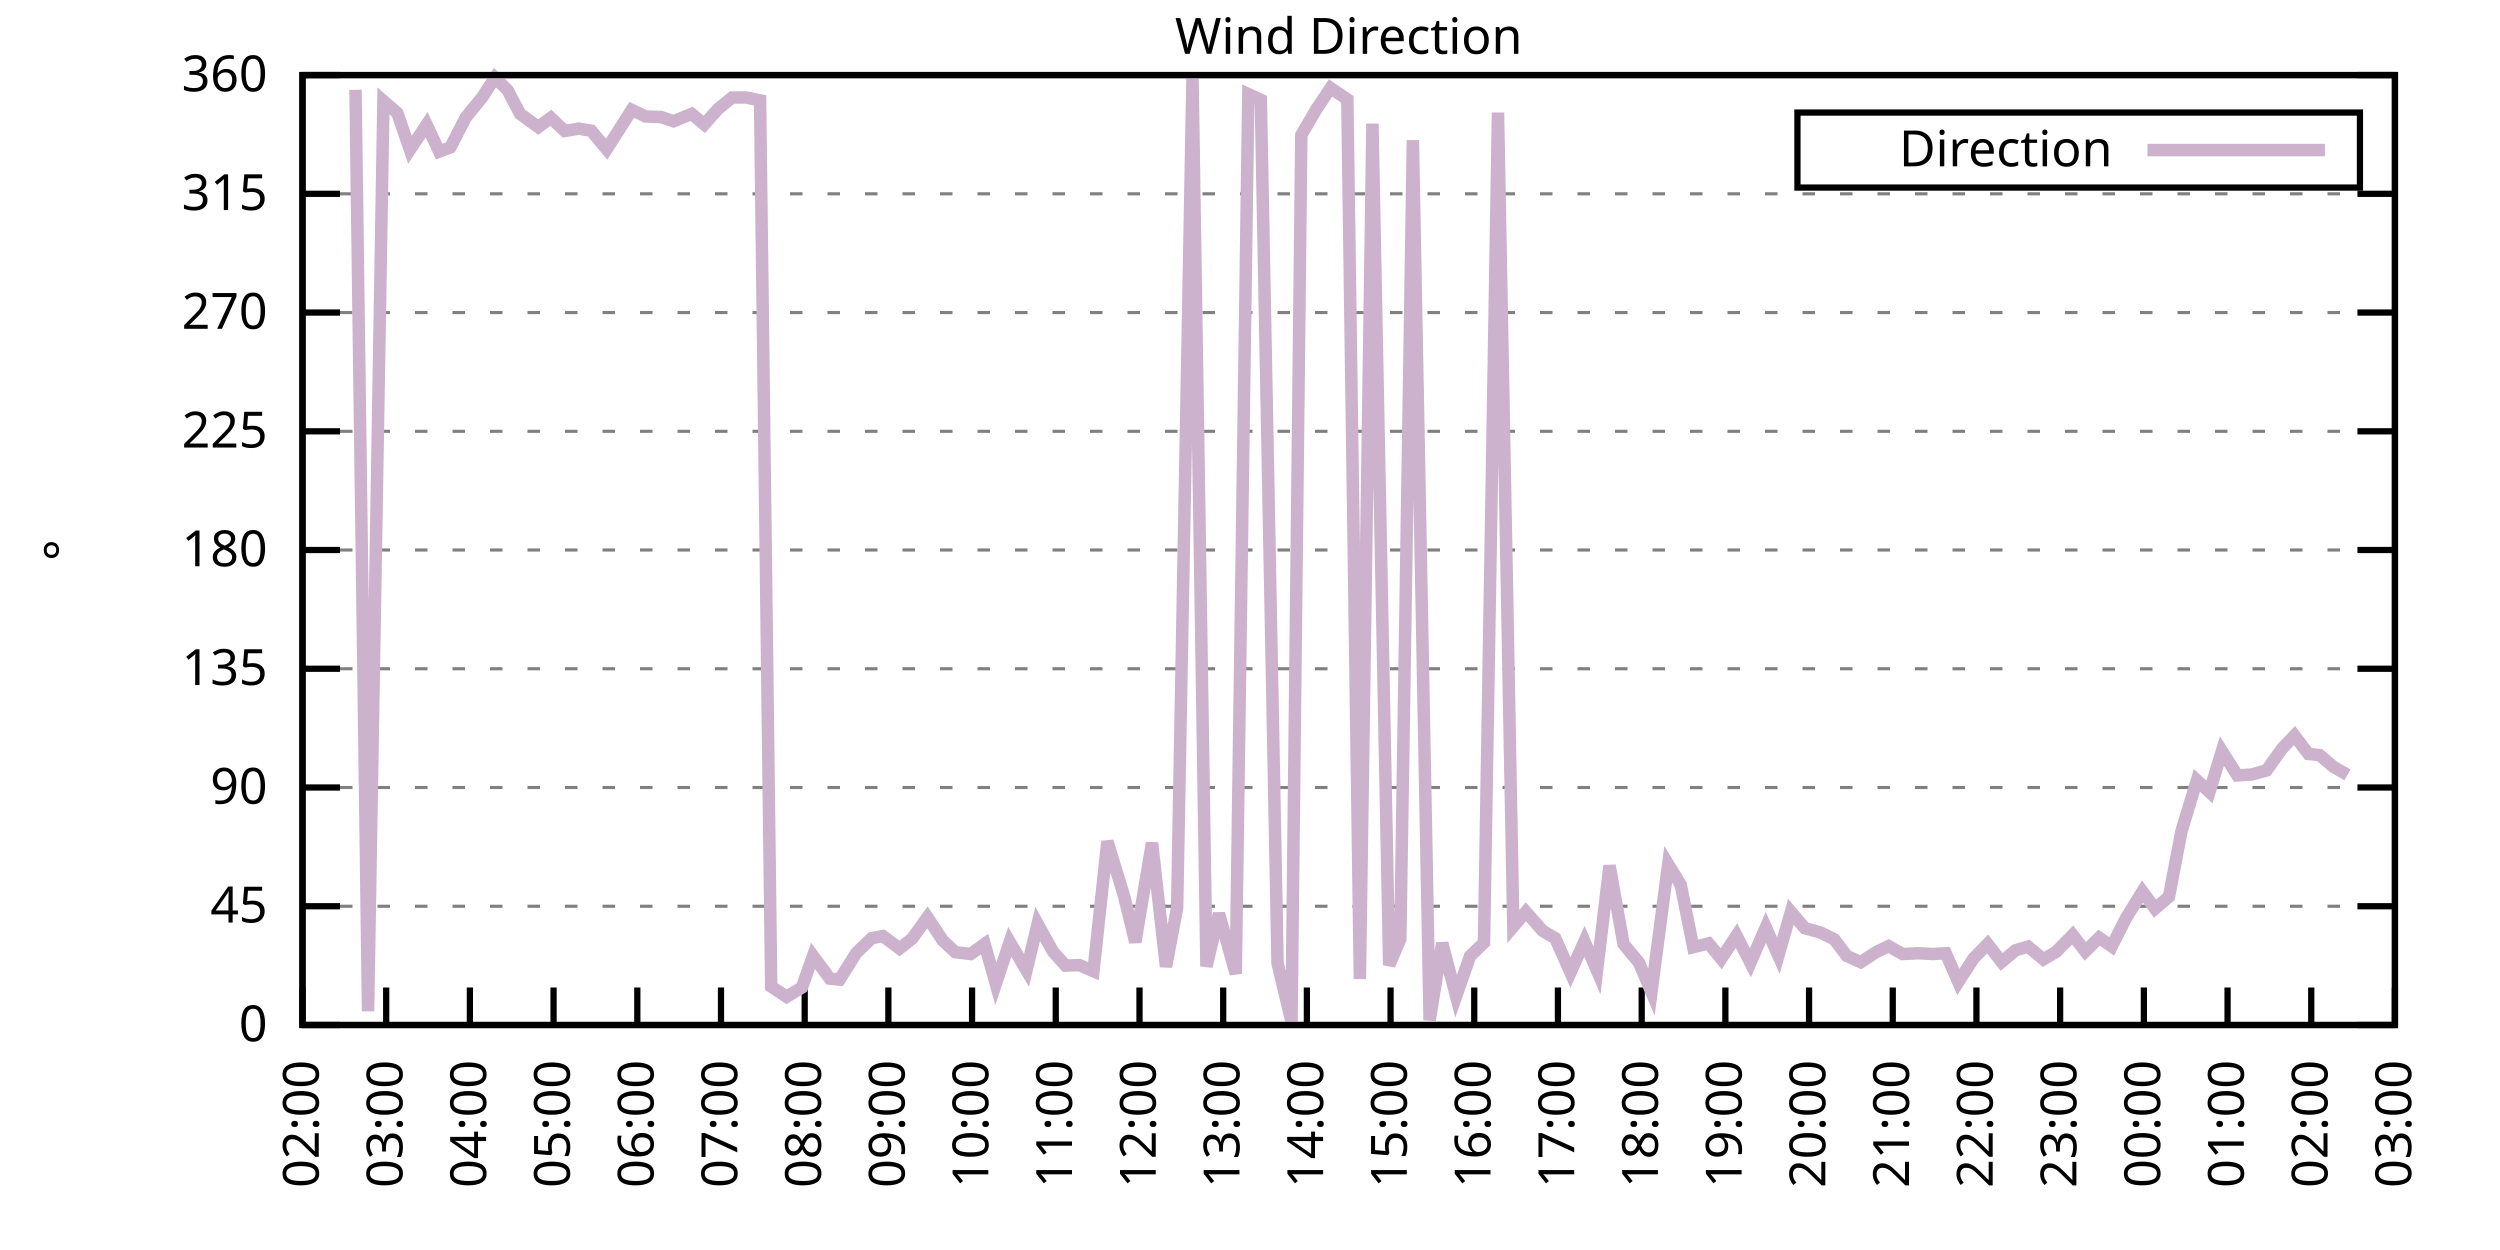
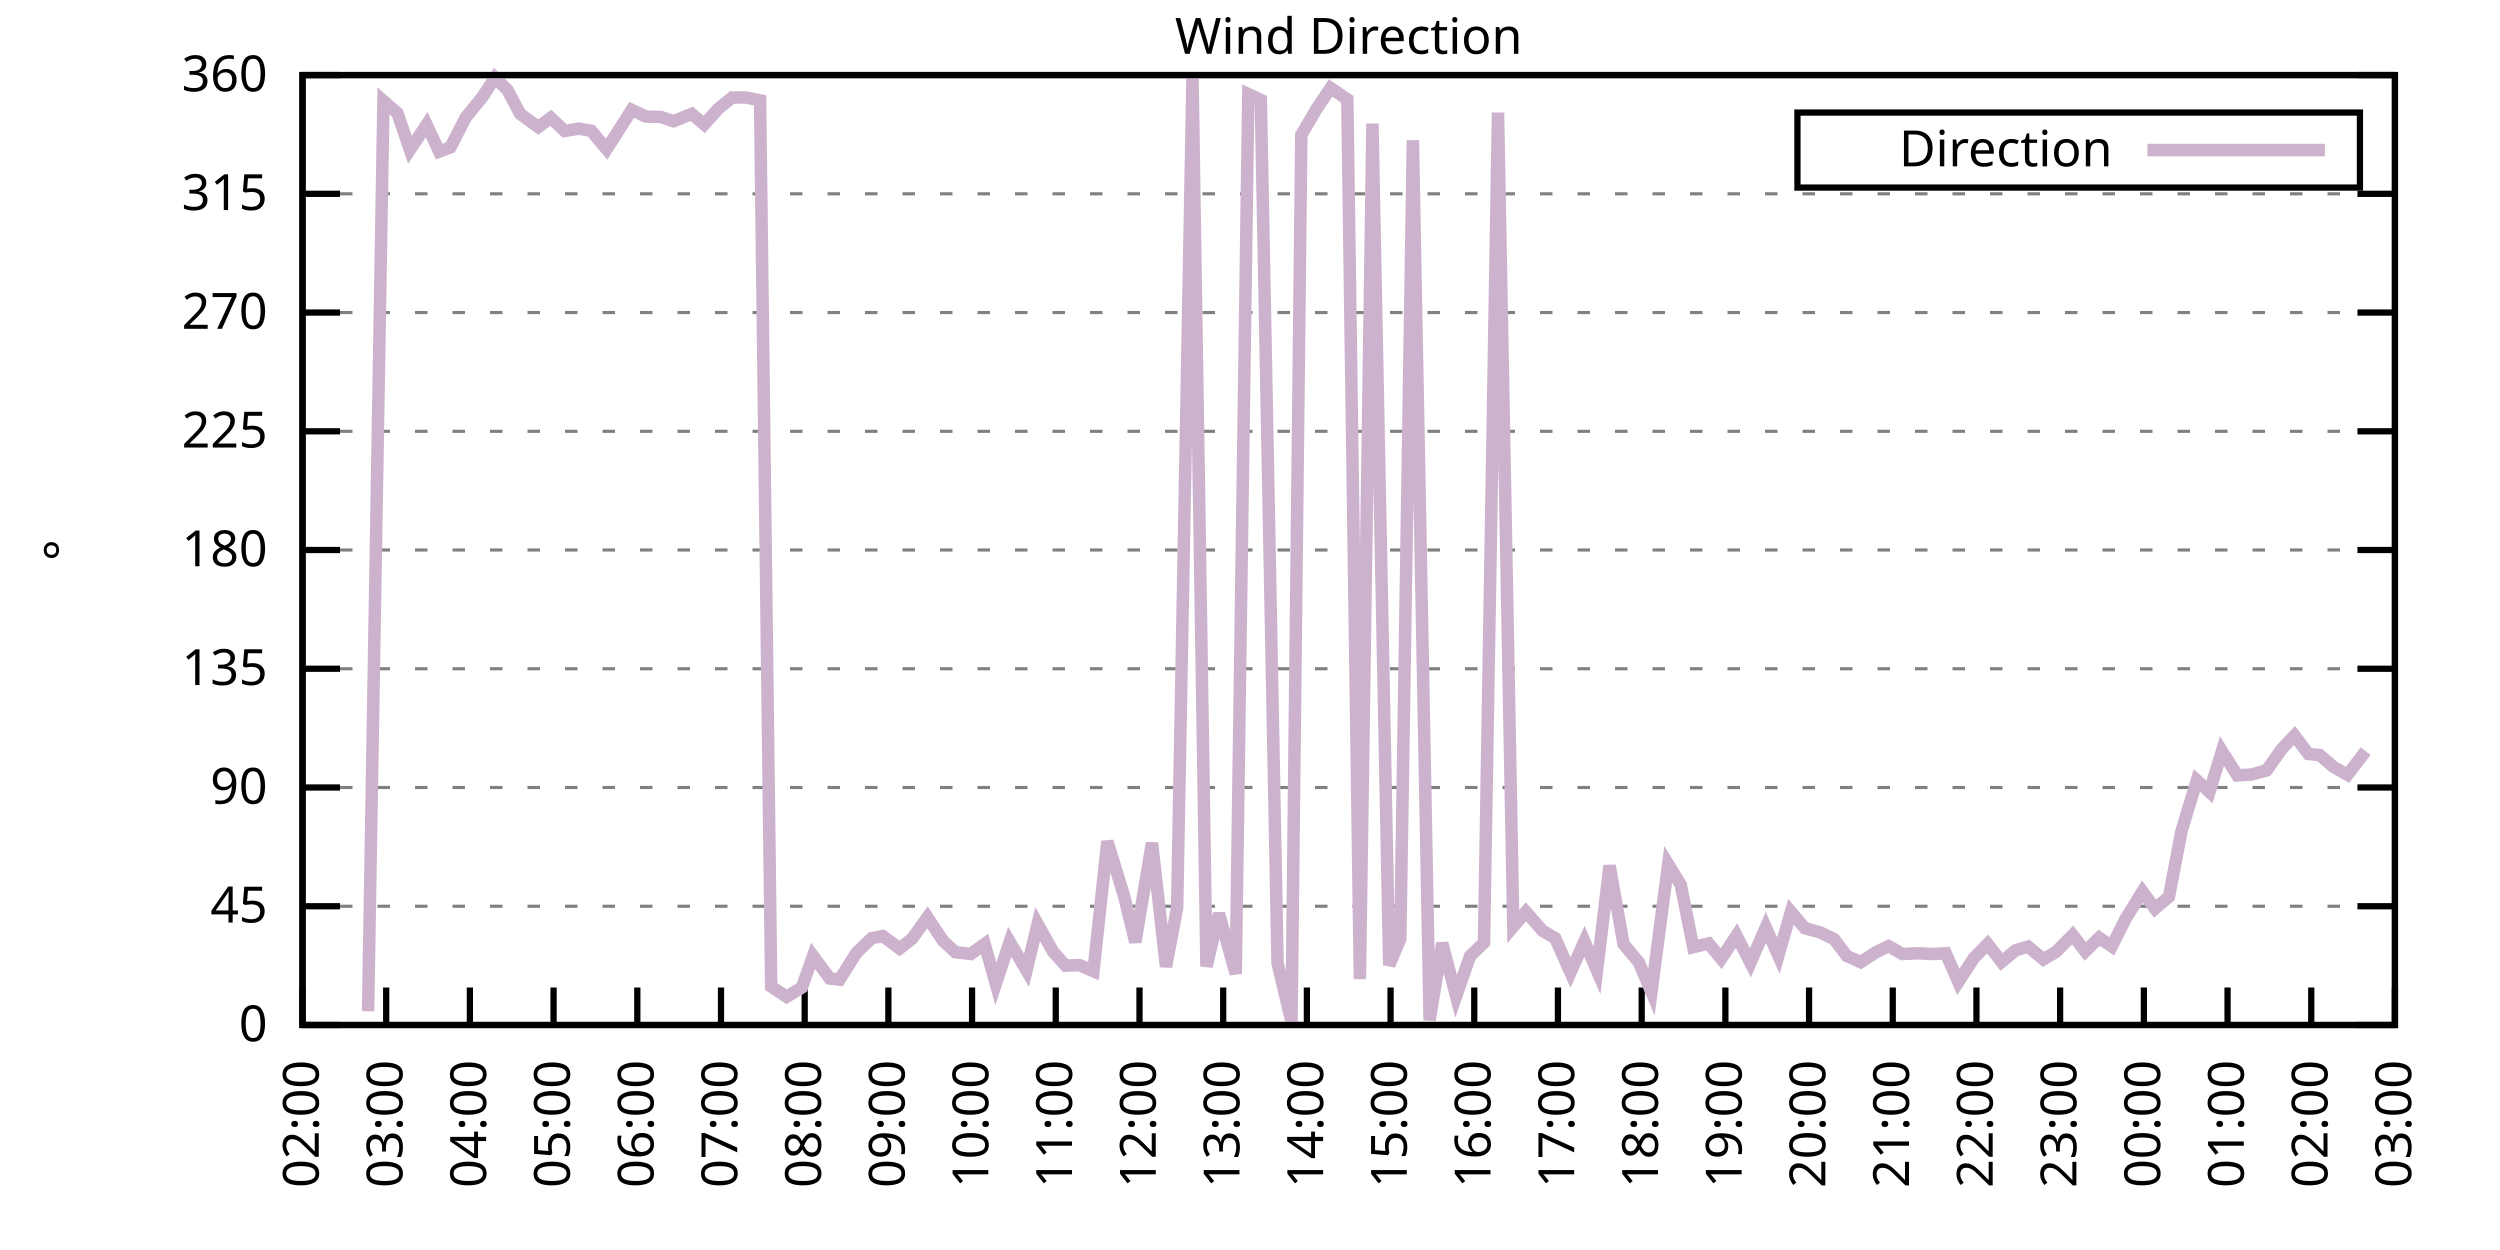
<svg xmlns="http://www.w3.org/2000/svg" xmlns:xlink="http://www.w3.org/1999/xlink" width="400" height="200" viewBox="0 0 400 200">
  <g id="gnuplot_canvas">
    <rect x="0" y="0" width="400" height="200" fill="none" />
    <defs>
      <circle id="gpDot" r="0.5" stroke-width="0.5" stroke="currentColor" />
      <path id="gpPt0" stroke-width="0.333" stroke="currentColor" d="M-1,0 h2 M0,-1 v2" />
      <path id="gpPt1" stroke-width="0.333" stroke="currentColor" d="M-1,-1 L1,1 M1,-1 L-1,1" />
      <path id="gpPt2" stroke-width="0.333" stroke="currentColor" d="M-1,0 L1,0 M0,-1 L0,1 M-1,-1 L1,1 M-1,1 L1,-1" />
      <rect id="gpPt3" stroke-width="0.333" stroke="currentColor" x="-1" y="-1" width="2" height="2" />
      <rect id="gpPt4" stroke-width="0.333" stroke="currentColor" fill="currentColor" x="-1" y="-1" width="2" height="2" />
      <circle id="gpPt5" stroke-width="0.333" stroke="currentColor" cx="0" cy="0" r="1" />
      <use xlink:href="#gpPt5" id="gpPt6" fill="currentColor" stroke="none" />
      <path id="gpPt7" stroke-width="0.333" stroke="currentColor" d="M0,-1.33 L-1.33,0.67 L1.33,0.67 z" />
      <use xlink:href="#gpPt7" id="gpPt8" fill="currentColor" stroke="none" />
      <use xlink:href="#gpPt7" id="gpPt9" stroke="currentColor" transform="rotate(180)" />
      <use xlink:href="#gpPt9" id="gpPt10" fill="currentColor" stroke="none" />
      <use xlink:href="#gpPt3" id="gpPt11" stroke="currentColor" transform="rotate(45)" />
      <use xlink:href="#gpPt11" id="gpPt12" fill="currentColor" stroke="none" />
      <path id="gpPt13" stroke-width="0.333" stroke="currentColor" d="M0,1.330 L1.265,0.411 L0.782,-1.067 L-0.782,-1.076 L-1.265,0.411 z" />
      <use xlink:href="#gpPt13" id="gpPt14" fill="currentColor" stroke="none" />
      <filter id="textbox" filterUnits="objectBoundingBox" x="0" y="0" height="1" width="1">
        <feFlood flood-color="white" flood-opacity="1" result="bgnd" />
        <feComposite in="SourceGraphic" in2="bgnd" operator="atop" />
      </filter>
      <filter id="greybox" filterUnits="objectBoundingBox" x="0" y="0" height="1" width="1">
        <feFlood flood-color="lightgrey" flood-opacity="1" result="grey" />
        <feComposite in="SourceGraphic" in2="grey" operator="atop" />
      </filter>
    </defs>
    <g fill="none" color="white" stroke="currentColor" stroke-width="1.00" stroke-linecap="butt" stroke-linejoin="miter">
</g>
    <g fill="none" color="black" stroke="currentColor" stroke-width="1.00" stroke-linecap="butt" stroke-linejoin="miter">
      <g stroke="none" shape-rendering="crispEdges">
        <polygon fill="rgb(255, 255, 255)" points="48.40,164.00 383.18,164.00 383.18,12.02 48.40,12.02 " />
      </g>
    </g>
    <g fill="none" color="black" stroke="currentColor" stroke-width="1.00" stroke-linecap="butt" stroke-linejoin="miter">
</g>
    <g fill="none" color="black" stroke="black" stroke-width="0.50" stroke-linecap="butt" stroke-linejoin="miter">
</g>
    <g fill="none" color="gray" stroke="currentColor" stroke-width="0.50" stroke-linecap="butt" stroke-linejoin="miter">
      <path stroke="gray" stroke-dasharray="2,4" class="gridline" d="M48.40,164.00 L383.19,164.00  " />
    </g>
    <g fill="none" color="gray" stroke="gray" stroke-width="1.00" stroke-linecap="butt" stroke-linejoin="miter">
</g>
    <g fill="none" color="black" stroke="currentColor" stroke-width="1.00" stroke-linecap="butt" stroke-linejoin="miter">
      <path stroke="black" d="M48.40,164.00 L54.40,164.00 M383.19,164.00 L377.19,164.00  " />
      <g transform="translate(42.80,166.60)" stroke="none" fill="black" font-family="Sans" font-size="8.00" text-anchor="end">
        <text>
          <tspan font-family="Sans"> 0</tspan>
        </text>
      </g>
    </g>
    <g fill="none" color="black" stroke="currentColor" stroke-width="1.00" stroke-linecap="butt" stroke-linejoin="miter">
</g>
    <g fill="none" color="black" stroke="black" stroke-width="0.50" stroke-linecap="butt" stroke-linejoin="miter">
</g>
    <g fill="none" color="gray" stroke="currentColor" stroke-width="0.50" stroke-linecap="butt" stroke-linejoin="miter">
      <path stroke="gray" stroke-dasharray="2,4" class="gridline" d="M48.40,145.00 L383.19,145.00  " />
    </g>
    <g fill="none" color="gray" stroke="gray" stroke-width="1.00" stroke-linecap="butt" stroke-linejoin="miter">
</g>
    <g fill="none" color="black" stroke="currentColor" stroke-width="1.00" stroke-linecap="butt" stroke-linejoin="miter">
      <path stroke="black" d="M48.40,145.00 L54.40,145.00 M383.19,145.00 L377.19,145.00  " />
      <g transform="translate(42.80,147.60)" stroke="none" fill="black" font-family="Sans" font-size="8.00" text-anchor="end">
        <text>
          <tspan font-family="Sans"> 45</tspan>
        </text>
      </g>
    </g>
    <g fill="none" color="black" stroke="currentColor" stroke-width="1.00" stroke-linecap="butt" stroke-linejoin="miter">
</g>
    <g fill="none" color="black" stroke="black" stroke-width="0.50" stroke-linecap="butt" stroke-linejoin="miter">
</g>
    <g fill="none" color="gray" stroke="currentColor" stroke-width="0.50" stroke-linecap="butt" stroke-linejoin="miter">
      <path stroke="gray" stroke-dasharray="2,4" class="gridline" d="M48.40,126.00 L383.19,126.00  " />
    </g>
    <g fill="none" color="gray" stroke="gray" stroke-width="1.00" stroke-linecap="butt" stroke-linejoin="miter">
</g>
    <g fill="none" color="black" stroke="currentColor" stroke-width="1.00" stroke-linecap="butt" stroke-linejoin="miter">
      <path stroke="black" d="M48.40,126.00 L54.40,126.00 M383.19,126.00 L377.19,126.00  " />
      <g transform="translate(42.80,128.60)" stroke="none" fill="black" font-family="Sans" font-size="8.00" text-anchor="end">
        <text>
          <tspan font-family="Sans"> 90</tspan>
        </text>
      </g>
    </g>
    <g fill="none" color="black" stroke="currentColor" stroke-width="1.00" stroke-linecap="butt" stroke-linejoin="miter">
</g>
    <g fill="none" color="black" stroke="black" stroke-width="0.50" stroke-linecap="butt" stroke-linejoin="miter">
</g>
    <g fill="none" color="gray" stroke="currentColor" stroke-width="0.50" stroke-linecap="butt" stroke-linejoin="miter">
      <path stroke="gray" stroke-dasharray="2,4" class="gridline" d="M48.40,107.00 L383.19,107.00  " />
    </g>
    <g fill="none" color="gray" stroke="gray" stroke-width="1.00" stroke-linecap="butt" stroke-linejoin="miter">
</g>
    <g fill="none" color="black" stroke="currentColor" stroke-width="1.00" stroke-linecap="butt" stroke-linejoin="miter">
      <path stroke="black" d="M48.40,107.00 L54.40,107.00 M383.19,107.00 L377.19,107.00  " />
      <g transform="translate(42.80,109.60)" stroke="none" fill="black" font-family="Sans" font-size="8.00" text-anchor="end">
        <text>
          <tspan font-family="Sans"> 135</tspan>
        </text>
      </g>
    </g>
    <g fill="none" color="black" stroke="currentColor" stroke-width="1.00" stroke-linecap="butt" stroke-linejoin="miter">
</g>
    <g fill="none" color="black" stroke="black" stroke-width="0.50" stroke-linecap="butt" stroke-linejoin="miter">
</g>
    <g fill="none" color="gray" stroke="currentColor" stroke-width="0.50" stroke-linecap="butt" stroke-linejoin="miter">
      <path stroke="gray" stroke-dasharray="2,4" class="gridline" d="M48.40,88.00 L383.19,88.00  " />
    </g>
    <g fill="none" color="gray" stroke="gray" stroke-width="1.00" stroke-linecap="butt" stroke-linejoin="miter">
</g>
    <g fill="none" color="black" stroke="currentColor" stroke-width="1.00" stroke-linecap="butt" stroke-linejoin="miter">
      <path stroke="black" d="M48.40,88.00 L54.40,88.00 M383.19,88.00 L377.19,88.00  " />
      <g transform="translate(42.80,90.60)" stroke="none" fill="black" font-family="Sans" font-size="8.00" text-anchor="end">
        <text>
          <tspan font-family="Sans"> 180</tspan>
        </text>
      </g>
    </g>
    <g fill="none" color="black" stroke="currentColor" stroke-width="1.00" stroke-linecap="butt" stroke-linejoin="miter">
</g>
    <g fill="none" color="black" stroke="black" stroke-width="0.50" stroke-linecap="butt" stroke-linejoin="miter">
</g>
    <g fill="none" color="gray" stroke="currentColor" stroke-width="0.50" stroke-linecap="butt" stroke-linejoin="miter">
      <path stroke="gray" stroke-dasharray="2,4" class="gridline" d="M48.40,69.01 L383.19,69.01  " />
    </g>
    <g fill="none" color="gray" stroke="gray" stroke-width="1.00" stroke-linecap="butt" stroke-linejoin="miter">
</g>
    <g fill="none" color="black" stroke="currentColor" stroke-width="1.00" stroke-linecap="butt" stroke-linejoin="miter">
      <path stroke="black" d="M48.40,69.01 L54.40,69.01 M383.19,69.01 L377.19,69.01  " />
      <g transform="translate(42.80,71.61)" stroke="none" fill="black" font-family="Sans" font-size="8.00" text-anchor="end">
        <text>
          <tspan font-family="Sans"> 225</tspan>
        </text>
      </g>
    </g>
    <g fill="none" color="black" stroke="currentColor" stroke-width="1.00" stroke-linecap="butt" stroke-linejoin="miter">
</g>
    <g fill="none" color="black" stroke="black" stroke-width="0.50" stroke-linecap="butt" stroke-linejoin="miter">
</g>
    <g fill="none" color="gray" stroke="currentColor" stroke-width="0.50" stroke-linecap="butt" stroke-linejoin="miter">
      <path stroke="gray" stroke-dasharray="2,4" class="gridline" d="M48.40,50.01 L383.19,50.01  " />
    </g>
    <g fill="none" color="gray" stroke="gray" stroke-width="1.00" stroke-linecap="butt" stroke-linejoin="miter">
</g>
    <g fill="none" color="black" stroke="currentColor" stroke-width="1.00" stroke-linecap="butt" stroke-linejoin="miter">
      <path stroke="black" d="M48.40,50.01 L54.40,50.01 M383.19,50.01 L377.19,50.01  " />
      <g transform="translate(42.80,52.61)" stroke="none" fill="black" font-family="Sans" font-size="8.00" text-anchor="end">
        <text>
          <tspan font-family="Sans"> 270</tspan>
        </text>
      </g>
    </g>
    <g fill="none" color="black" stroke="currentColor" stroke-width="1.00" stroke-linecap="butt" stroke-linejoin="miter">
</g>
    <g fill="none" color="black" stroke="black" stroke-width="0.50" stroke-linecap="butt" stroke-linejoin="miter">
</g>
    <g fill="none" color="gray" stroke="currentColor" stroke-width="0.50" stroke-linecap="butt" stroke-linejoin="miter">
      <path stroke="gray" stroke-dasharray="2,4" class="gridline" d="M48.40,31.01 L383.19,31.01  " />
    </g>
    <g fill="none" color="gray" stroke="gray" stroke-width="1.00" stroke-linecap="butt" stroke-linejoin="miter">
</g>
    <g fill="none" color="black" stroke="currentColor" stroke-width="1.00" stroke-linecap="butt" stroke-linejoin="miter">
      <path stroke="black" d="M48.40,31.01 L54.40,31.01 M383.19,31.01 L377.19,31.01  " />
      <g transform="translate(42.80,33.61)" stroke="none" fill="black" font-family="Sans" font-size="8.00" text-anchor="end">
        <text>
          <tspan font-family="Sans"> 315</tspan>
        </text>
      </g>
    </g>
    <g fill="none" color="black" stroke="currentColor" stroke-width="1.00" stroke-linecap="butt" stroke-linejoin="miter">
</g>
    <g fill="none" color="black" stroke="black" stroke-width="0.50" stroke-linecap="butt" stroke-linejoin="miter">
</g>
    <g fill="none" color="gray" stroke="currentColor" stroke-width="0.50" stroke-linecap="butt" stroke-linejoin="miter">
      <path stroke="gray" stroke-dasharray="2,4" class="gridline" d="M48.40,12.01 L383.19,12.01  " />
    </g>
    <g fill="none" color="gray" stroke="gray" stroke-width="1.00" stroke-linecap="butt" stroke-linejoin="miter">
</g>
    <g fill="none" color="black" stroke="currentColor" stroke-width="1.00" stroke-linecap="butt" stroke-linejoin="miter">
      <path stroke="black" d="M48.40,12.01 L54.40,12.01 M383.19,12.01 L377.19,12.01  " />
      <g transform="translate(42.80,14.61)" stroke="none" fill="black" font-family="Sans" font-size="8.00" text-anchor="end">
        <text>
          <tspan font-family="Sans"> 360</tspan>
        </text>
      </g>
    </g>
    <g fill="none" color="black" stroke="currentColor" stroke-width="1.00" stroke-linecap="butt" stroke-linejoin="miter">
      <path stroke="black" d="M48.40,164.00 L48.40,158.00  " />
      <g transform="translate(51.00,169.60) rotate(270.00)" stroke="none" fill="black" font-family="Sans" font-size="8.00" text-anchor="end">
        <text>
          <tspan font-family="Sans">02:00</tspan>
        </text>
      </g>
    </g>
    <g fill="none" color="black" stroke="currentColor" stroke-width="1.00" stroke-linecap="butt" stroke-linejoin="miter">
      <path stroke="black" d="M61.79,164.00 L61.79,158.00  " />
      <g transform="translate(64.39,169.60) rotate(270.00)" stroke="none" fill="black" font-family="Sans" font-size="8.00" text-anchor="end">
        <text>
          <tspan font-family="Sans">03:00</tspan>
        </text>
      </g>
    </g>
    <g fill="none" color="black" stroke="currentColor" stroke-width="1.00" stroke-linecap="butt" stroke-linejoin="miter">
      <path stroke="black" d="M75.18,164.00 L75.18,158.00  " />
      <g transform="translate(77.78,169.60) rotate(270.00)" stroke="none" fill="black" font-family="Sans" font-size="8.00" text-anchor="end">
        <text>
          <tspan font-family="Sans">04:00</tspan>
        </text>
      </g>
    </g>
    <g fill="none" color="black" stroke="currentColor" stroke-width="1.00" stroke-linecap="butt" stroke-linejoin="miter">
      <path stroke="black" d="M88.57,164.00 L88.57,158.00  " />
      <g transform="translate(91.17,169.60) rotate(270.00)" stroke="none" fill="black" font-family="Sans" font-size="8.00" text-anchor="end">
        <text>
          <tspan font-family="Sans">05:00</tspan>
        </text>
      </g>
    </g>
    <g fill="none" color="black" stroke="currentColor" stroke-width="1.00" stroke-linecap="butt" stroke-linejoin="miter">
      <path stroke="black" d="M101.97,164.00 L101.97,158.00  " />
      <g transform="translate(104.57,169.60) rotate(270.00)" stroke="none" fill="black" font-family="Sans" font-size="8.00" text-anchor="end">
        <text>
          <tspan font-family="Sans">06:00</tspan>
        </text>
      </g>
    </g>
    <g fill="none" color="black" stroke="currentColor" stroke-width="1.00" stroke-linecap="butt" stroke-linejoin="miter">
      <path stroke="black" d="M115.36,164.00 L115.36,158.00  " />
      <g transform="translate(117.96,169.60) rotate(270.00)" stroke="none" fill="black" font-family="Sans" font-size="8.00" text-anchor="end">
        <text>
          <tspan font-family="Sans">07:00</tspan>
        </text>
      </g>
    </g>
    <g fill="none" color="black" stroke="currentColor" stroke-width="1.00" stroke-linecap="butt" stroke-linejoin="miter">
      <path stroke="black" d="M128.75,164.00 L128.75,158.00  " />
      <g transform="translate(131.35,169.60) rotate(270.00)" stroke="none" fill="black" font-family="Sans" font-size="8.00" text-anchor="end">
        <text>
          <tspan font-family="Sans">08:00</tspan>
        </text>
      </g>
    </g>
    <g fill="none" color="black" stroke="currentColor" stroke-width="1.00" stroke-linecap="butt" stroke-linejoin="miter">
      <path stroke="black" d="M142.14,164.00 L142.14,158.00  " />
      <g transform="translate(144.74,169.60) rotate(270.00)" stroke="none" fill="black" font-family="Sans" font-size="8.00" text-anchor="end">
        <text>
          <tspan font-family="Sans">09:00</tspan>
        </text>
      </g>
    </g>
    <g fill="none" color="black" stroke="currentColor" stroke-width="1.00" stroke-linecap="butt" stroke-linejoin="miter">
      <path stroke="black" d="M155.53,164.00 L155.53,158.00  " />
      <g transform="translate(158.13,169.60) rotate(270.00)" stroke="none" fill="black" font-family="Sans" font-size="8.00" text-anchor="end">
        <text>
          <tspan font-family="Sans">10:00</tspan>
        </text>
      </g>
    </g>
    <g fill="none" color="black" stroke="currentColor" stroke-width="1.00" stroke-linecap="butt" stroke-linejoin="miter">
      <path stroke="black" d="M168.92,164.00 L168.92,158.00  " />
      <g transform="translate(171.52,169.60) rotate(270.00)" stroke="none" fill="black" font-family="Sans" font-size="8.00" text-anchor="end">
        <text>
          <tspan font-family="Sans">11:00</tspan>
        </text>
      </g>
    </g>
    <g fill="none" color="black" stroke="currentColor" stroke-width="1.00" stroke-linecap="butt" stroke-linejoin="miter">
      <path stroke="black" d="M182.32,164.00 L182.32,158.00  " />
      <g transform="translate(184.92,169.60) rotate(270.00)" stroke="none" fill="black" font-family="Sans" font-size="8.00" text-anchor="end">
        <text>
          <tspan font-family="Sans">12:00</tspan>
        </text>
      </g>
    </g>
    <g fill="none" color="black" stroke="currentColor" stroke-width="1.00" stroke-linecap="butt" stroke-linejoin="miter">
      <path stroke="black" d="M195.71,164.00 L195.71,158.00  " />
      <g transform="translate(198.31,169.60) rotate(270.00)" stroke="none" fill="black" font-family="Sans" font-size="8.00" text-anchor="end">
        <text>
          <tspan font-family="Sans">13:00</tspan>
        </text>
      </g>
    </g>
    <g fill="none" color="black" stroke="currentColor" stroke-width="1.00" stroke-linecap="butt" stroke-linejoin="miter">
      <path stroke="black" d="M209.10,164.00 L209.10,158.00  " />
      <g transform="translate(211.70,169.60) rotate(270.00)" stroke="none" fill="black" font-family="Sans" font-size="8.00" text-anchor="end">
        <text>
          <tspan font-family="Sans">14:00</tspan>
        </text>
      </g>
    </g>
    <g fill="none" color="black" stroke="currentColor" stroke-width="1.00" stroke-linecap="butt" stroke-linejoin="miter">
      <path stroke="black" d="M222.49,164.00 L222.49,158.00  " />
      <g transform="translate(225.09,169.60) rotate(270.00)" stroke="none" fill="black" font-family="Sans" font-size="8.00" text-anchor="end">
        <text>
          <tspan font-family="Sans">15:00</tspan>
        </text>
      </g>
    </g>
    <g fill="none" color="black" stroke="currentColor" stroke-width="1.00" stroke-linecap="butt" stroke-linejoin="miter">
      <path stroke="black" d="M235.88,164.00 L235.88,158.00  " />
      <g transform="translate(238.48,169.60) rotate(270.00)" stroke="none" fill="black" font-family="Sans" font-size="8.00" text-anchor="end">
        <text>
          <tspan font-family="Sans">16:00</tspan>
        </text>
      </g>
    </g>
    <g fill="none" color="black" stroke="currentColor" stroke-width="1.00" stroke-linecap="butt" stroke-linejoin="miter">
      <path stroke="black" d="M249.27,164.00 L249.27,158.00  " />
      <g transform="translate(251.87,169.60) rotate(270.00)" stroke="none" fill="black" font-family="Sans" font-size="8.00" text-anchor="end">
        <text>
          <tspan font-family="Sans">17:00</tspan>
        </text>
      </g>
    </g>
    <g fill="none" color="black" stroke="currentColor" stroke-width="1.00" stroke-linecap="butt" stroke-linejoin="miter">
      <path stroke="black" d="M262.67,164.00 L262.67,158.00  " />
      <g transform="translate(265.27,169.60) rotate(270.00)" stroke="none" fill="black" font-family="Sans" font-size="8.00" text-anchor="end">
        <text>
          <tspan font-family="Sans">18:00</tspan>
        </text>
      </g>
    </g>
    <g fill="none" color="black" stroke="currentColor" stroke-width="1.00" stroke-linecap="butt" stroke-linejoin="miter">
      <path stroke="black" d="M276.06,164.00 L276.06,158.00  " />
      <g transform="translate(278.66,169.60) rotate(270.00)" stroke="none" fill="black" font-family="Sans" font-size="8.00" text-anchor="end">
        <text>
          <tspan font-family="Sans">19:00</tspan>
        </text>
      </g>
    </g>
    <g fill="none" color="black" stroke="currentColor" stroke-width="1.00" stroke-linecap="butt" stroke-linejoin="miter">
      <path stroke="black" d="M289.45,164.00 L289.45,158.00  " />
      <g transform="translate(292.05,169.60) rotate(270.00)" stroke="none" fill="black" font-family="Sans" font-size="8.00" text-anchor="end">
        <text>
          <tspan font-family="Sans">20:00</tspan>
        </text>
      </g>
    </g>
    <g fill="none" color="black" stroke="currentColor" stroke-width="1.00" stroke-linecap="butt" stroke-linejoin="miter">
      <path stroke="black" d="M302.84,164.00 L302.84,158.00  " />
      <g transform="translate(305.44,169.60) rotate(270.00)" stroke="none" fill="black" font-family="Sans" font-size="8.00" text-anchor="end">
        <text>
          <tspan font-family="Sans">21:00</tspan>
        </text>
      </g>
    </g>
    <g fill="none" color="black" stroke="currentColor" stroke-width="1.00" stroke-linecap="butt" stroke-linejoin="miter">
      <path stroke="black" d="M316.23,164.00 L316.23,158.00  " />
      <g transform="translate(318.83,169.60) rotate(270.00)" stroke="none" fill="black" font-family="Sans" font-size="8.00" text-anchor="end">
        <text>
          <tspan font-family="Sans">22:00</tspan>
        </text>
      </g>
    </g>
    <g fill="none" color="black" stroke="currentColor" stroke-width="1.00" stroke-linecap="butt" stroke-linejoin="miter">
      <path stroke="black" d="M329.62,164.00 L329.62,158.00  " />
      <g transform="translate(332.22,169.60) rotate(270.00)" stroke="none" fill="black" font-family="Sans" font-size="8.00" text-anchor="end">
        <text>
          <tspan font-family="Sans">23:00</tspan>
        </text>
      </g>
    </g>
    <g fill="none" color="black" stroke="currentColor" stroke-width="1.00" stroke-linecap="butt" stroke-linejoin="miter">
      <path stroke="black" d="M343.02,164.00 L343.02,158.00  " />
      <g transform="translate(345.62,169.60) rotate(270.00)" stroke="none" fill="black" font-family="Sans" font-size="8.00" text-anchor="end">
        <text>
          <tspan font-family="Sans">00:00</tspan>
        </text>
      </g>
    </g>
    <g fill="none" color="black" stroke="currentColor" stroke-width="1.00" stroke-linecap="butt" stroke-linejoin="miter">
      <path stroke="black" d="M356.41,164.00 L356.41,158.00  " />
      <g transform="translate(359.01,169.60) rotate(270.00)" stroke="none" fill="black" font-family="Sans" font-size="8.00" text-anchor="end">
        <text>
          <tspan font-family="Sans">01:00</tspan>
        </text>
      </g>
    </g>
    <g fill="none" color="black" stroke="currentColor" stroke-width="1.00" stroke-linecap="butt" stroke-linejoin="miter">
      <path stroke="black" d="M369.80,164.00 L369.80,158.00  " />
      <g transform="translate(372.40,169.60) rotate(270.00)" stroke="none" fill="black" font-family="Sans" font-size="8.00" text-anchor="end">
        <text>
          <tspan font-family="Sans">02:00</tspan>
        </text>
      </g>
    </g>
    <g fill="none" color="black" stroke="currentColor" stroke-width="1.00" stroke-linecap="butt" stroke-linejoin="miter">
      <path stroke="black" d="M383.19,164.00 L383.19,158.00  " />
      <g transform="translate(385.79,169.60) rotate(270.00)" stroke="none" fill="black" font-family="Sans" font-size="8.00" text-anchor="end">
        <text>
          <tspan font-family="Sans">03:00</tspan>
        </text>
      </g>
    </g>
    <g fill="none" color="black" stroke="currentColor" stroke-width="1.00" stroke-linecap="butt" stroke-linejoin="miter">
</g>
    <g fill="none" color="black" stroke="currentColor" stroke-width="1.00" stroke-linecap="butt" stroke-linejoin="miter">
      <path stroke="black" d="M48.40,12.01 L48.40,164.00 L383.19,164.00 L383.19,12.01 L48.40,12.01 Z  " />
    </g>
    <g fill="none" color="black" stroke="currentColor" stroke-width="1.00" stroke-linecap="butt" stroke-linejoin="miter">
</g>
    <g fill="none" color="black" stroke="currentColor" stroke-width="1.00" stroke-linecap="butt" stroke-linejoin="miter">
      <path stroke="black" d="M287.59,30.01 L287.59,18.01 L377.59,18.01 L377.59,30.01 L287.59,30.01 Z  " />
    </g>
    <g id="Wind_direction_plot_1">
      <g fill="none" color="white" stroke="black" stroke-width="2.00" stroke-linecap="butt" stroke-linejoin="miter">
</g>
      <g fill="none" color="black" stroke="currentColor" stroke-width="2.00" stroke-linecap="butt" stroke-linejoin="miter">
        <g transform="translate(337.99,26.61)" stroke="none" fill="black" font-family="Sans" font-size="8.00" text-anchor="end">
          <text>
            <tspan font-family="Sans">Direction</tspan>
          </text>
        </g>
      </g>
      <g fill="none" color="black" stroke="currentColor" stroke-width="2.00" stroke-linecap="butt" stroke-linejoin="miter">
-         <path stroke="rgb(204, 178, 204)" d="M343.59,24.01 L371.99,24.01 M56.88,14.37 L58.89,161.80 L61.35,16.15 L63.58,18.09 L65.59,23.96 L68.26,19.95   L70.27,24.25 L72.06,23.58 L74.51,18.81 L77.19,15.51 L79.20,12.43 L81.21,14.42 L83.22,18.22 L86.12,20.33   L88.13,18.85 L90.36,20.96 L92.59,20.58 L94.60,20.92 L97.06,23.87 L99.06,20.75 L101.07,17.58 L103.31,18.64   L105.76,18.72 L107.77,19.40 L110.67,18.22 L112.68,19.91 L114.91,17.41 L117.14,15.60 L119.38,15.60 L121.61,16.06   L123.39,157.84 L125.85,159.48 L128.30,158.00 L130.09,152.94 L132.77,156.57 L134.33,156.74 L137.01,152.47 L139.46,150.11   L141.25,149.77 L143.93,151.76 L145.94,150.19 L148.39,146.77 L150.85,150.49 L152.85,152.35 L155.31,152.64 L157.54,151.04   L159.33,157.41 L161.56,150.70 L164.24,155.26 L166.02,147.83 L168.48,152.26 L170.49,154.50 L172.72,154.42 L174.95,155.39   L177.18,134.62 L179.86,143.40 L181.65,150.74 L184.32,134.87 L186.56,154.67 L188.34,145.25 L190.80,12.35 L193.03,154.63   L195.04,146.18 L197.72,155.81 L199.73,15.05 L201.73,15.98 L204.41,154.12 L206.64,163.49 L208.21,21.59 L210.66,17.41   L212.89,14.08 L215.57,15.89 L217.58,156.65 L219.59,19.78 L222.27,154.42 L224.05,150.24 L226.06,22.44 L228.74,163.24   L230.75,150.91 L232.98,159.40 L235.21,152.98 L237.44,150.83 L239.68,18.01 L242.13,148.25 L244.14,145.89 L246.82,148.93   L248.83,150.11 L251.28,155.60 L253.51,150.62 L255.52,155.30 L257.53,138.50 L259.76,151.04 L262.22,153.99 L264.23,158.72   L266.91,138.29 L268.92,141.58 L270.92,151.55 L273.38,150.95 L275.39,153.40 L277.84,149.69 L280.07,154.04 L282.53,148.38   L284.54,152.90 L286.55,145.89 L288.78,148.51 L291.23,149.18 L293.47,150.28 L295.48,152.94 L297.71,153.95 L300.16,152.35   L302.17,151.38 L304.40,152.64 L306.86,152.52 L309.31,152.64 L311.32,152.52 L313.33,157.12 L315.79,153.32 L318.02,151.04   L320.25,153.91 L322.48,152.05 L324.49,151.46 L326.95,153.49 L328.95,152.31 L331.63,149.60 L333.64,152.22 L335.87,150.03   L337.88,151.42 L340.11,146.99 L342.79,142.64 L344.80,145.38 L347.03,143.48 L349.04,132.97 L351.50,124.86 L353.51,126.72   L355.51,120.18 L357.97,124.06 L360.20,123.93 L362.66,123.26 L365.11,119.80 L367.12,117.69 L369.35,120.64 L371.14,120.81   L373.37,122.71 L375.60,123.98  " />
+         <path stroke="rgb(204, 178, 204)" d="M343.59,24.01 L371.99,24.01 M58.89,161.80 L61.35,16.15 L63.58,18.09 L65.59,23.96 L68.26,19.95 L70.27,24.25   L72.06,23.58 L74.51,18.81 L77.19,15.51 L79.20,12.43 L81.21,14.42 L83.22,18.22 L86.12,20.33 L88.13,18.85   L90.36,20.96 L92.59,20.58 L94.60,20.92 L97.06,23.87 L99.06,20.75 L101.07,17.58 L103.31,18.64 L105.76,18.72   L107.77,19.40 L110.67,18.22 L112.68,19.91 L114.91,17.41 L117.14,15.60 L119.38,15.60 L121.61,16.06 L123.39,157.84   L125.85,159.48 L128.30,158.00 L130.09,152.94 L132.77,156.57 L134.33,156.74 L137.01,152.47 L139.46,150.11 L141.25,149.77   L143.93,151.76 L145.94,150.19 L148.39,146.77 L150.85,150.49 L152.85,152.35 L155.31,152.64 L157.54,151.04 L159.33,157.41   L161.56,150.70 L164.24,155.26 L166.02,147.83 L168.48,152.26 L170.49,154.50 L172.72,154.42 L174.95,155.39 L177.18,134.62   L179.86,143.40 L181.65,150.74 L184.32,134.87 L186.56,154.67 L188.34,145.25 L190.80,12.35 L193.03,154.63 L195.04,146.18   L197.72,155.81 L199.73,15.05 L201.73,15.98 L204.41,154.12 L206.64,163.49 L208.21,21.59 L210.66,17.41 L212.89,14.08   L215.57,15.89 L217.58,156.65 L219.59,19.78 L222.27,154.42 L224.05,150.24 L226.06,22.44 L228.74,163.24 L230.75,150.91   L232.98,159.40 L235.21,152.98 L237.44,150.83 L239.68,18.01 L242.13,148.25 L244.14,145.89 L246.82,148.93 L248.83,150.11   L251.28,155.60 L253.51,150.62 L255.52,155.30 L257.53,138.50 L259.76,151.04 L262.22,153.99 L264.23,158.72 L266.91,138.29   L268.92,141.58 L270.92,151.55 L273.38,150.95 L275.39,153.40 L277.84,149.69 L280.07,154.04 L282.53,148.38 L284.54,152.90   L286.55,145.89 L288.78,148.51 L291.23,149.18 L293.47,150.28 L295.48,152.94 L297.71,153.95 L300.16,152.35 L302.17,151.38   L304.40,152.64 L306.86,152.52 L309.31,152.64 L311.32,152.52 L313.33,157.12 L315.79,153.32 L318.02,151.04 L320.25,153.91   L322.48,152.05 L324.49,151.46 L326.95,153.49 L328.95,152.31 L331.63,149.60 L333.64,152.22 L335.87,150.03 L337.88,151.42   L340.11,146.99 L342.79,142.64 L344.80,145.38 L347.03,143.48 L349.04,132.97 L351.50,124.86 L353.51,126.72 L355.51,120.18   L357.97,124.06 L360.20,123.93 L362.66,123.26 L365.11,119.80 L367.12,117.69 L369.35,120.64 L371.14,120.81 L373.37,122.71   L375.60,123.98 L378.50,120.18  " />
      </g>
    </g>
    <g fill="none" color="black" stroke="currentColor" stroke-width="2.00" stroke-linecap="butt" stroke-linejoin="miter">
</g>
    <g fill="none" color="black" stroke="black" stroke-width="1.00" stroke-linecap="butt" stroke-linejoin="miter">
</g>
    <g fill="none" color="black" stroke="currentColor" stroke-width="1.00" stroke-linecap="butt" stroke-linejoin="miter">
      <path stroke="black" d="M48.40,12.01 L48.40,164.00 L383.19,164.00 L383.19,12.01 L48.40,12.01 Z  " />
      <g transform="translate(12.80,88.01) rotate(270.00)" stroke="none" fill="black" font-family="Sans" font-size="8.00" text-anchor="middle">
        <text>
          <tspan font-family="Sans">°</tspan>
        </text>
      </g>
    </g>
    <g fill="none" color="black" stroke="currentColor" stroke-width="1.00" stroke-linecap="butt" stroke-linejoin="miter">
</g>
    <g fill="none" color="black" stroke="currentColor" stroke-width="1.00" stroke-linecap="butt" stroke-linejoin="miter">
      <g transform="translate(215.79,8.61)" stroke="none" fill="black" font-family="Sans" font-size="8.00" text-anchor="middle">
        <text>
          <tspan font-family="Sans">Wind Direction</tspan>
        </text>
      </g>
    </g>
    <g fill="none" color="black" stroke="currentColor" stroke-width="1.00" stroke-linecap="butt" stroke-linejoin="miter">
</g>
  </g>
</svg>
